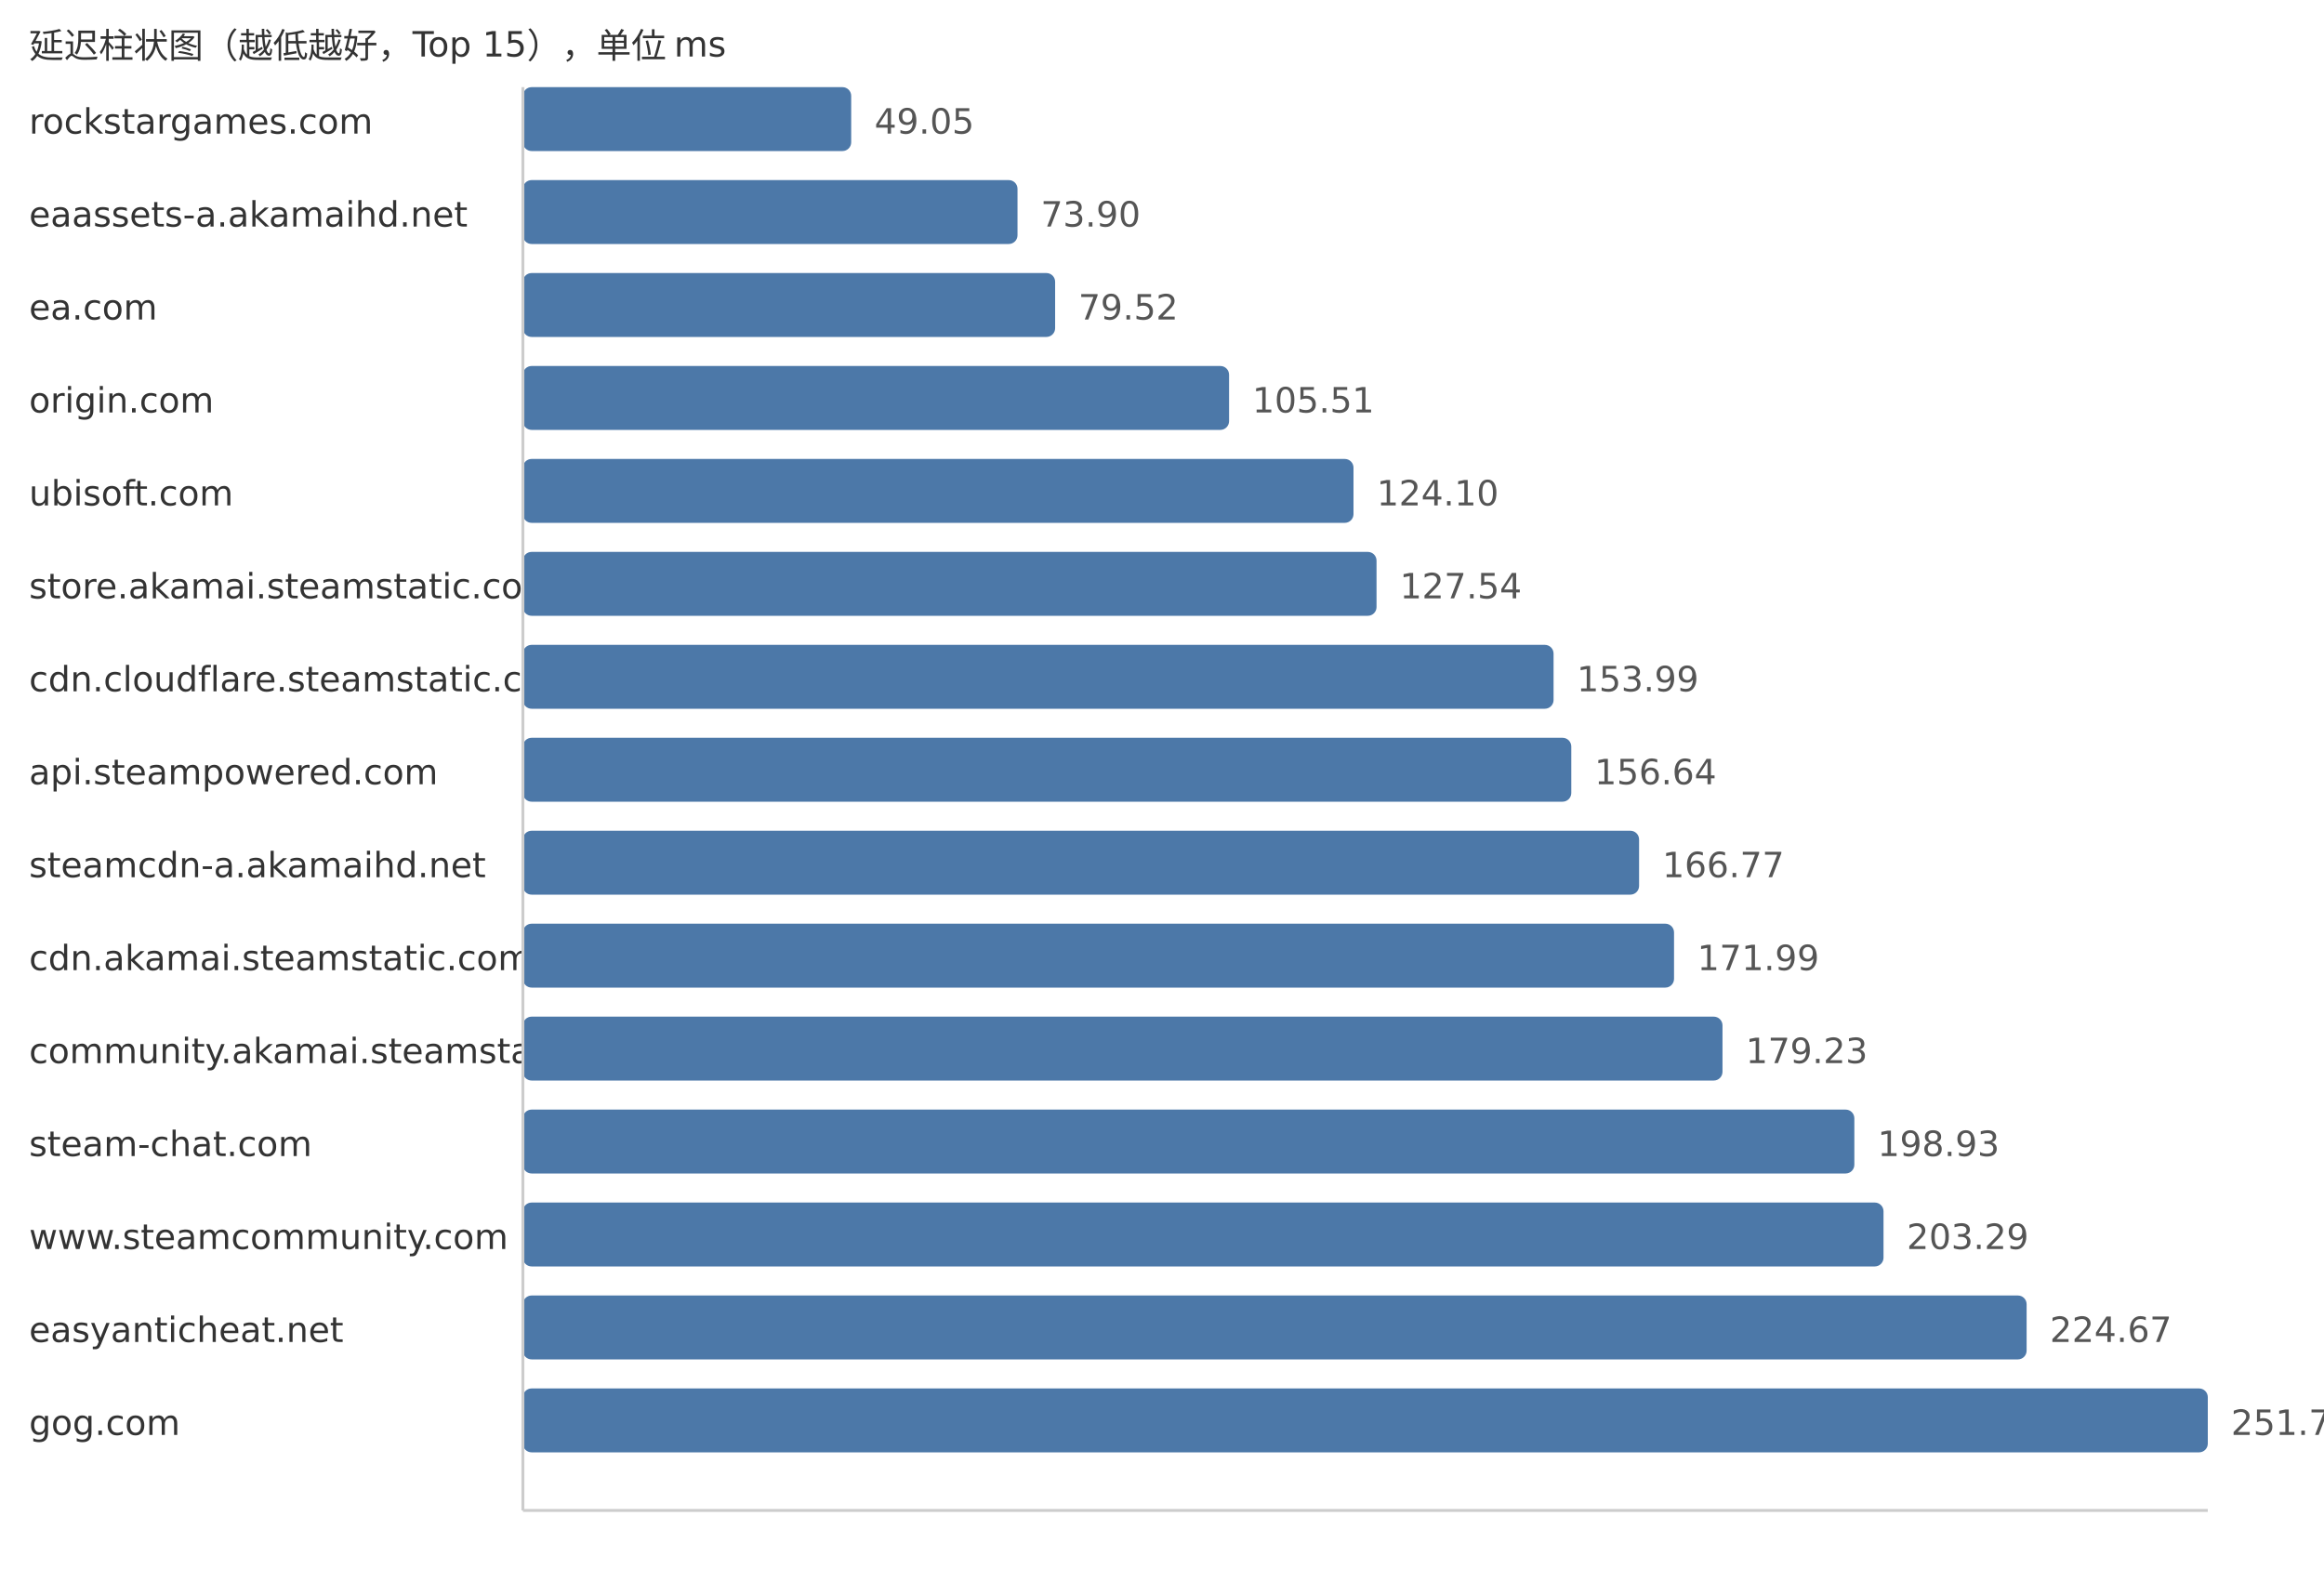
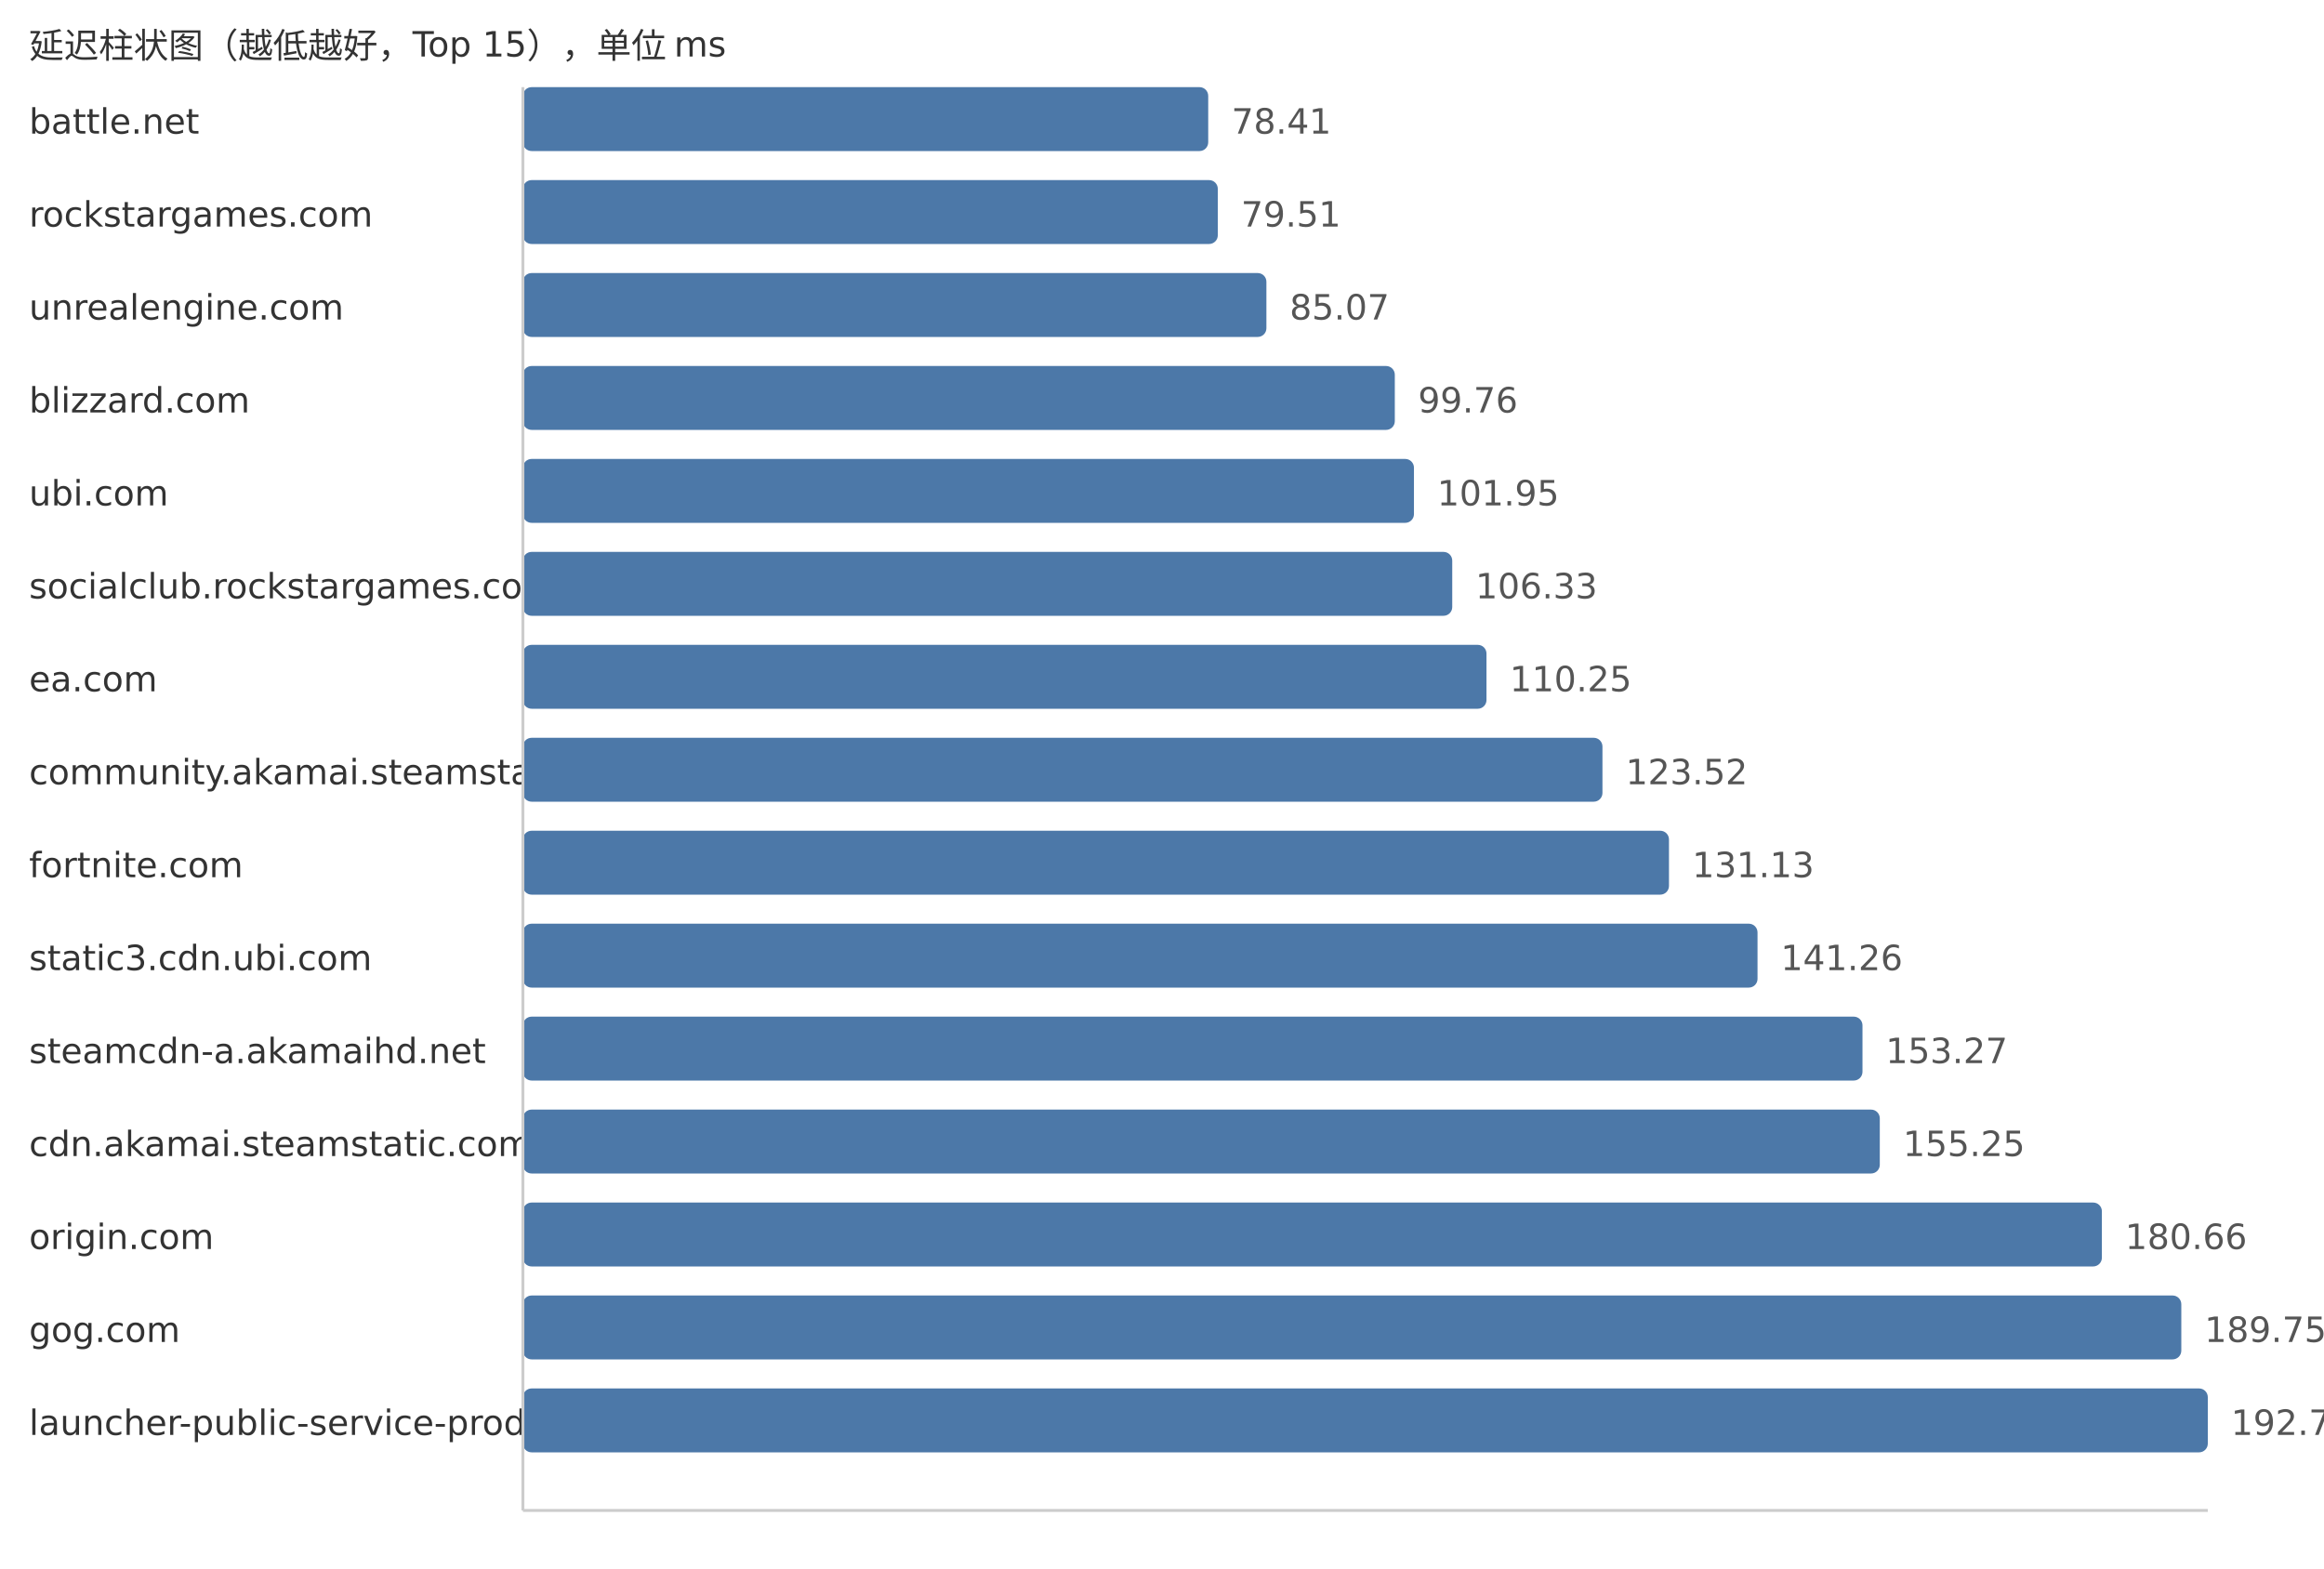
<svg xmlns="http://www.w3.org/2000/svg" width="800" height="540">
  <style> .label{font-family:DejaVu Sans,Verdana,Geneva,sans-serif;font-size:12px;fill:#333} .value{font-family:DejaVu Sans,Verdana,Geneva,sans-serif;font-size:12px;fill:#555} </style>
  <text x="10" y="20" class="label">延迟柱状图（越低越好，Top 15），单位 ms</text>
-   <text x="10" y="46" class="label">rockstargames.com</text>
-   <rect x="180" y="30" width="113.01" height="22" fill="#4c78a8" rx="3" />
-   <text x="301.01" y="46" class="value">49.05</text>
-   <text x="10" y="78" class="label">eaassets-a.akamaihd.net</text>
-   <rect x="180" y="62" width="170.26" height="22" fill="#4c78a8" rx="3" />
-   <text x="358.26" y="78" class="value">73.90</text>
-   <text x="10" y="110" class="label">ea.com</text>
-   <rect x="180" y="94" width="183.21" height="22" fill="#4c78a8" rx="3" />
-   <text x="371.21" y="110" class="value">79.52</text>
-   <text x="10" y="142" class="label">origin.com</text>
-   <rect x="180" y="126" width="243.09" height="22" fill="#4c78a8" rx="3" />
-   <text x="431.09" y="142" class="value">105.51</text>
-   <text x="10" y="174" class="label">ubisoft.com</text>
-   <rect x="180" y="158" width="285.92" height="22" fill="#4c78a8" rx="3" />
-   <text x="473.92" y="174" class="value">124.10</text>
-   <text x="10" y="206" class="label">store.akamai.steamstatic.com</text>
-   <rect x="180" y="190" width="293.85" height="22" fill="#4c78a8" rx="3" />
-   <text x="481.85" y="206" class="value">127.54</text>
-   <text x="10" y="238" class="label">cdn.cloudflare.steamstatic.com</text>
-   <rect x="180" y="222" width="354.79" height="22" fill="#4c78a8" rx="3" />
-   <text x="542.79" y="238" class="value">153.99</text>
-   <text x="10" y="270" class="label">api.steampowered.com</text>
-   <rect x="180" y="254" width="360.89" height="22" fill="#4c78a8" rx="3" />
-   <text x="548.89" y="270" class="value">156.64</text>
-   <text x="10" y="302" class="label">steamcdn-a.akamaihd.net</text>
-   <rect x="180" y="286" width="384.23" height="22" fill="#4c78a8" rx="3" />
-   <text x="572.23" y="302" class="value">166.77</text>
-   <text x="10" y="334" class="label">cdn.akamai.steamstatic.com</text>
-   <rect x="180" y="318" width="396.26" height="22" fill="#4c78a8" rx="3" />
-   <text x="584.26" y="334" class="value">171.99</text>
-   <text x="10" y="366" class="label">community.akamai.steamstatic.com</text>
-   <rect x="180" y="350" width="412.94" height="22" fill="#4c78a8" rx="3" />
-   <text x="600.94" y="366" class="value">179.23</text>
-   <text x="10" y="398" class="label">steam-chat.com</text>
-   <rect x="180" y="382" width="458.33" height="22" fill="#4c78a8" rx="3" />
-   <text x="646.33" y="398" class="value">198.93</text>
-   <text x="10" y="430" class="label">www.steamcommunity.com</text>
-   <rect x="180" y="414" width="468.37" height="22" fill="#4c78a8" rx="3" />
-   <text x="656.37" y="430" class="value">203.29</text>
-   <text x="10" y="462" class="label">easyanticheat.net</text>
-   <rect x="180" y="446" width="517.63" height="22" fill="#4c78a8" rx="3" />
-   <text x="705.63" y="462" class="value">224.67</text>
-   <text x="10" y="494" class="label">gog.com</text>
+   <text x="10" y="46" class="label">battle.net</text>
+   <rect x="180" y="30" width="235.91" height="22" fill="#4c78a8" rx="3" />
+   <text x="423.91" y="46" class="value">78.41</text>
+   <text x="10" y="78" class="label">rockstargames.com</text>
+   <rect x="180" y="62" width="239.21" height="22" fill="#4c78a8" rx="3" />
+   <text x="427.21" y="78" class="value">79.51</text>
+   <text x="10" y="110" class="label">unrealengine.com</text>
+   <rect x="180" y="94" width="255.94" height="22" fill="#4c78a8" rx="3" />
+   <text x="443.94" y="110" class="value">85.07</text>
+   <text x="10" y="142" class="label">blizzard.com</text>
+   <rect x="180" y="126" width="300.14" height="22" fill="#4c78a8" rx="3" />
+   <text x="488.14" y="142" class="value">99.76</text>
+   <text x="10" y="174" class="label">ubi.com</text>
+   <rect x="180" y="158" width="306.73" height="22" fill="#4c78a8" rx="3" />
+   <text x="494.73" y="174" class="value">101.95</text>
+   <text x="10" y="206" class="label">socialclub.rockstargames.com</text>
+   <rect x="180" y="190" width="319.91" height="22" fill="#4c78a8" rx="3" />
+   <text x="507.91" y="206" class="value">106.33</text>
+   <text x="10" y="238" class="label">ea.com</text>
+   <rect x="180" y="222" width="331.7" height="22" fill="#4c78a8" rx="3" />
+   <text x="519.7" y="238" class="value">110.25</text>
+   <text x="10" y="270" class="label">community.akamai.steamstatic.com</text>
+   <rect x="180" y="254" width="371.62" height="22" fill="#4c78a8" rx="3" />
+   <text x="559.62" y="270" class="value">123.52</text>
+   <text x="10" y="302" class="label">fortnite.com</text>
+   <rect x="180" y="286" width="394.52" height="22" fill="#4c78a8" rx="3" />
+   <text x="582.52" y="302" class="value">131.13</text>
+   <text x="10" y="334" class="label">static3.cdn.ubi.com</text>
+   <rect x="180" y="318" width="425.0" height="22" fill="#4c78a8" rx="3" />
+   <text x="613.0" y="334" class="value">141.26</text>
+   <text x="10" y="366" class="label">steamcdn-a.akamaihd.net</text>
+   <rect x="180" y="350" width="461.13" height="22" fill="#4c78a8" rx="3" />
+   <text x="649.13" y="366" class="value">153.27</text>
+   <text x="10" y="398" class="label">cdn.akamai.steamstatic.com</text>
+   <rect x="180" y="382" width="467.09" height="22" fill="#4c78a8" rx="3" />
+   <text x="655.09" y="398" class="value">155.25</text>
+   <text x="10" y="430" class="label">origin.com</text>
+   <rect x="180" y="414" width="543.54" height="22" fill="#4c78a8" rx="3" />
+   <text x="731.54" y="430" class="value">180.66</text>
+   <text x="10" y="462" class="label">gog.com</text>
+   <rect x="180" y="446" width="570.88" height="22" fill="#4c78a8" rx="3" />
+   <text x="758.88" y="462" class="value">189.75</text>
+   <text x="10" y="494" class="label">launcher-public-service-prod06.ol.epicgames.com</text>
  <rect x="180" y="478" width="580.0" height="22" fill="#4c78a8" rx="3" />
-   <text x="768.0" y="494" class="value">251.74</text>
+   <text x="768.0" y="494" class="value">192.78</text>
  <line x1="180" y1="30" x2="180" y2="520" stroke="#ccc" />
  <line x1="180" y1="520" x2="760" y2="520" stroke="#ccc" />
</svg>
